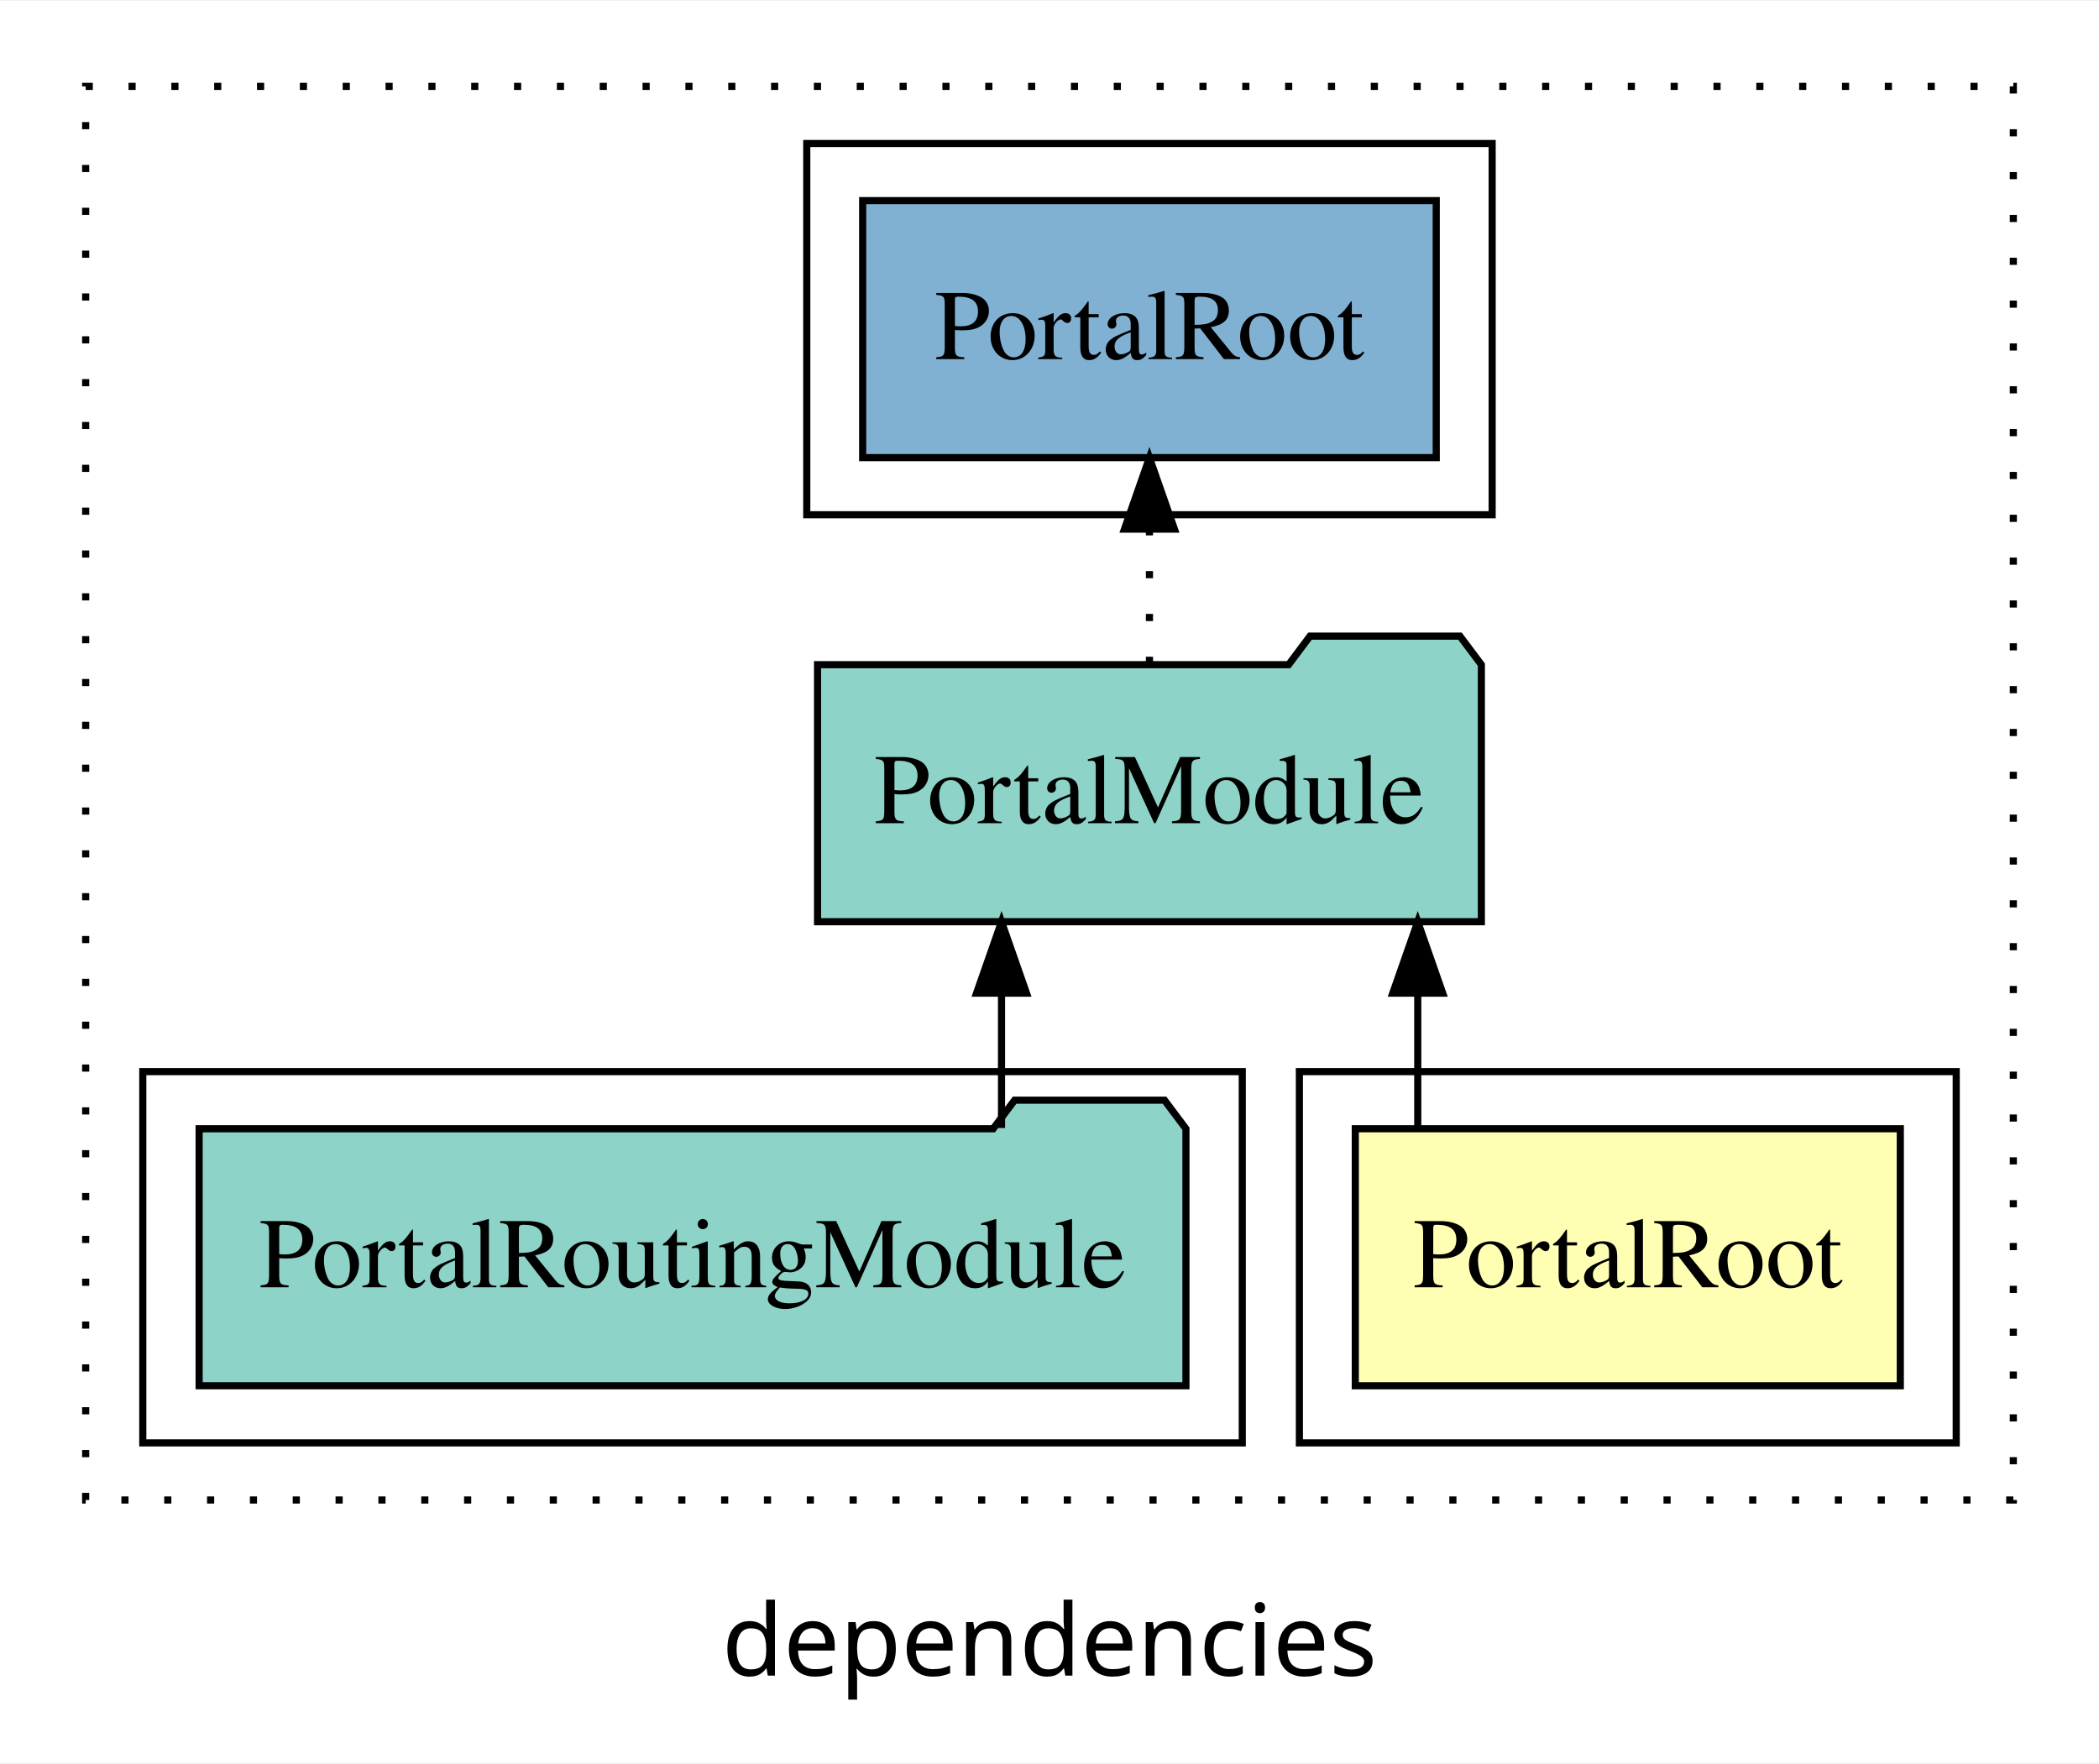
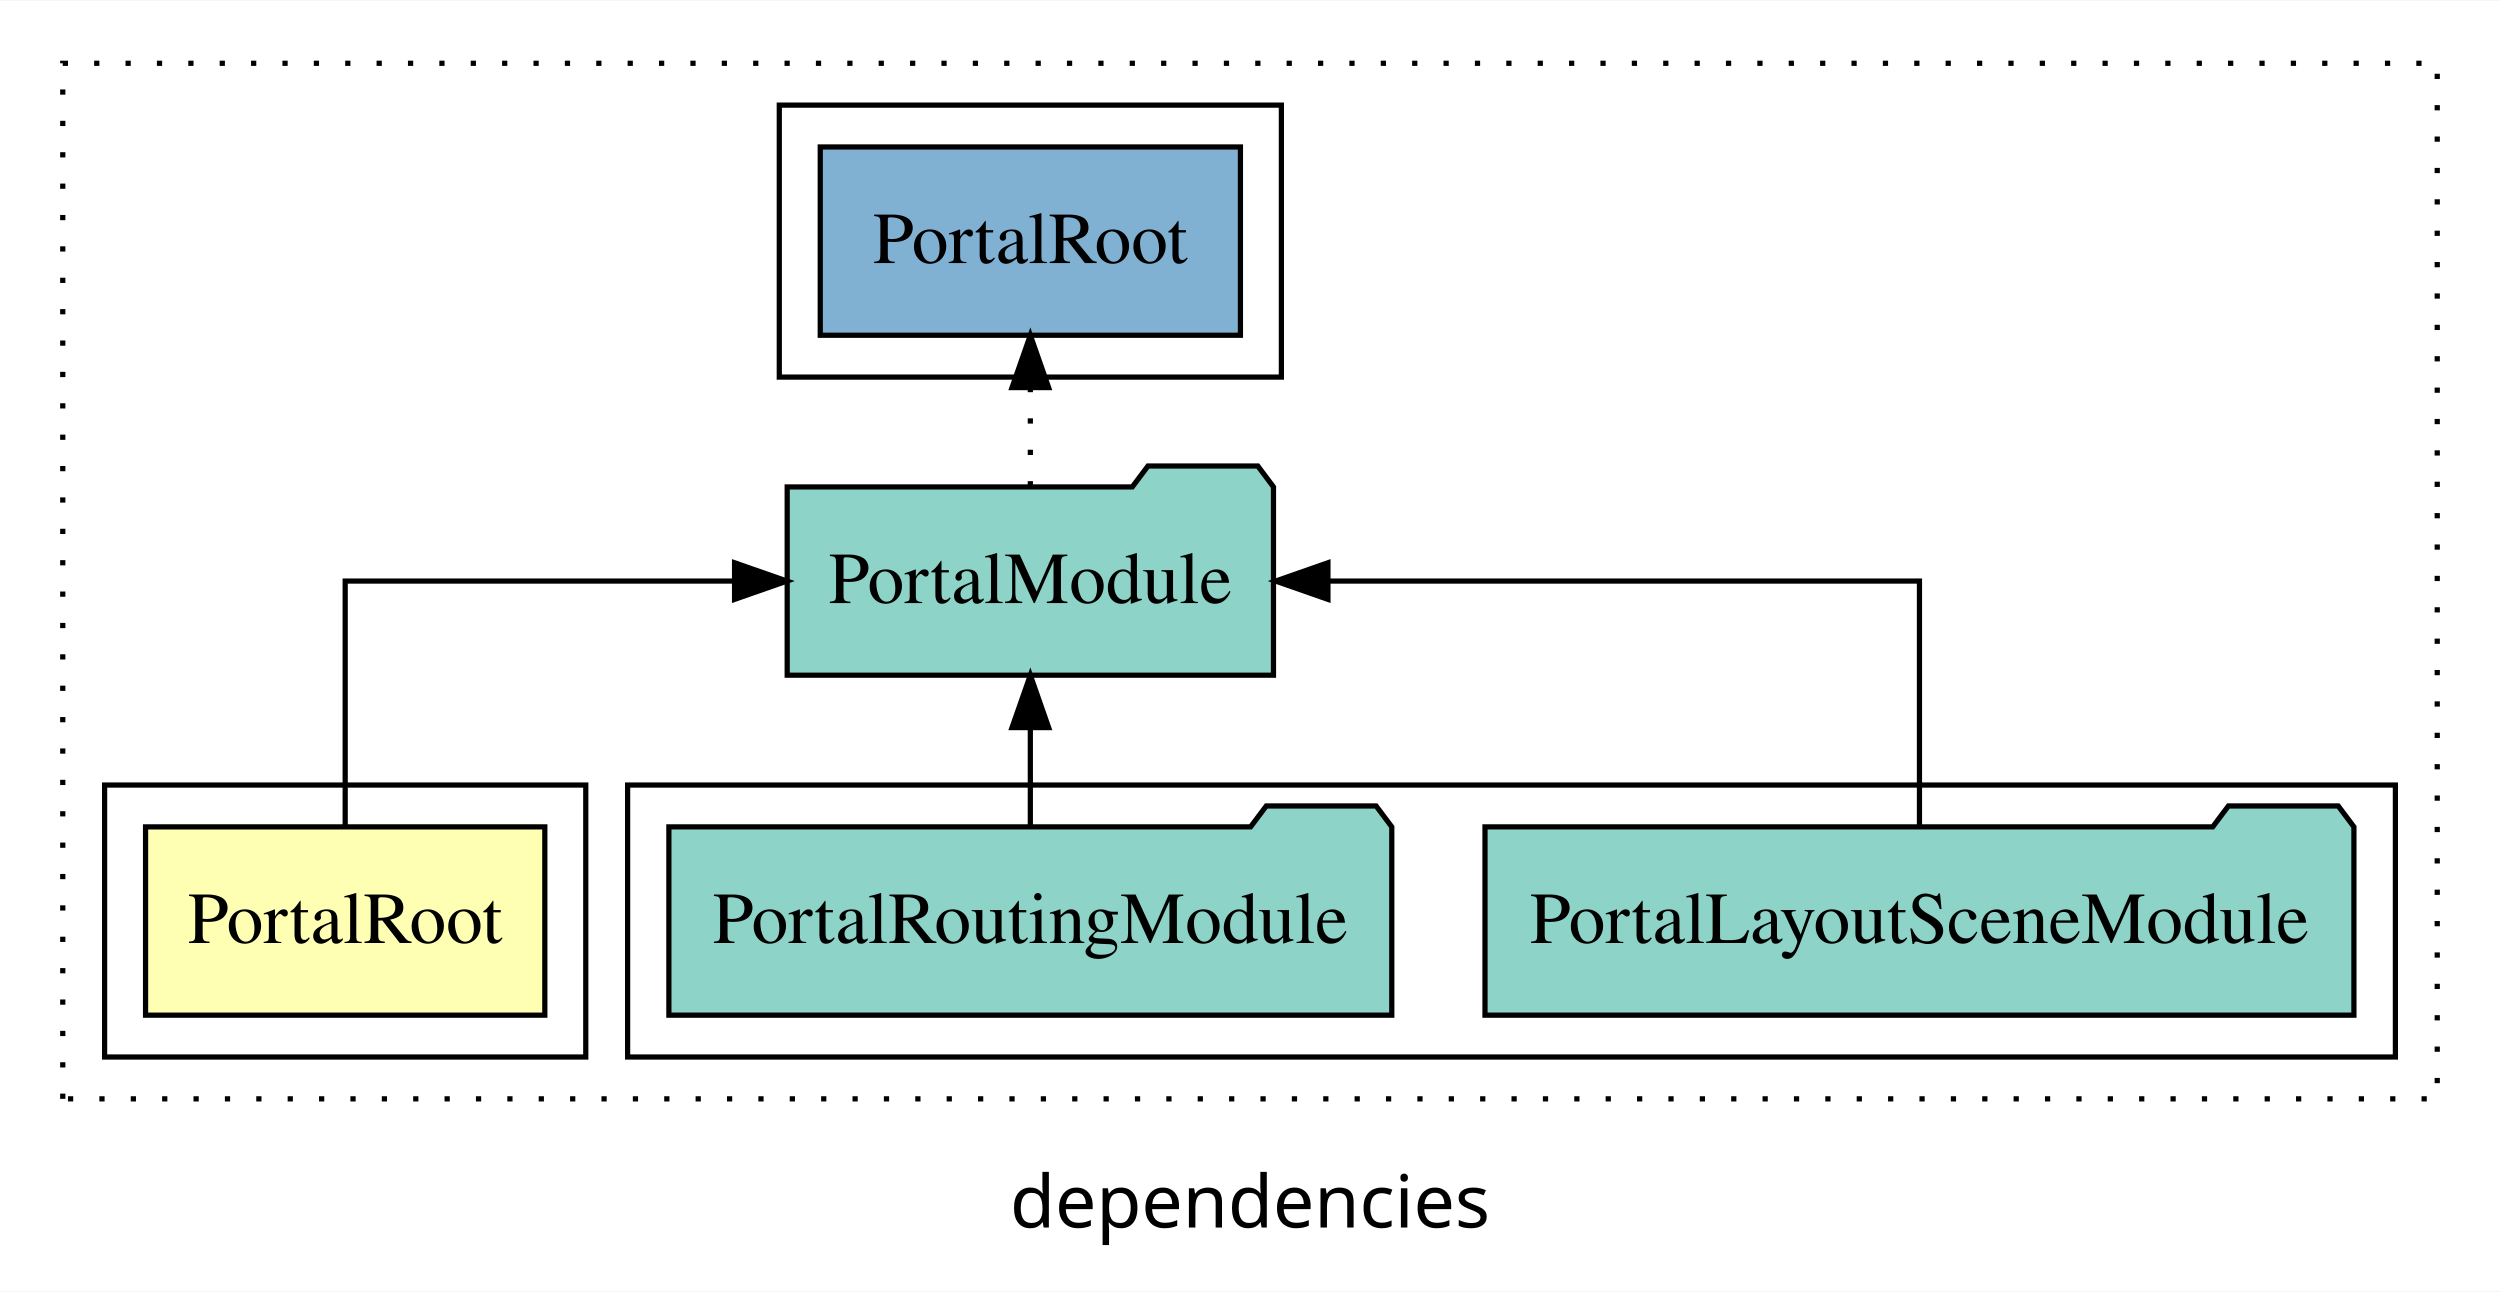
- <svg xmlns="http://www.w3.org/2000/svg" width="294pt" height="247pt" viewBox="0.00 0.00 294.00 246.80">
+ <svg xmlns="http://www.w3.org/2000/svg" width="478pt" height="247pt" viewBox="0.00 0.00 478.00 246.80">
  <g id="graph0" class="graph" transform="scale(1 1) rotate(0) translate(4 242.8)">
-     <polygon fill="white" stroke="transparent" points="-4,4 -4,-242.8 290,-242.8 290,4 -4,4" />
-     <text text-anchor="middle" x="143" y="-8.2" font-family="sans-serif" font-size="14.00">dependencies</text>
+     <polygon fill="white" stroke="transparent" points="-4,4 -4,-242.8 474,-242.8 474,4 -4,4" />
+     <text text-anchor="middle" x="235" y="-8.2" font-family="sans-serif" font-size="14.00">dependencies</text>
    <g id="clust1" class="cluster">
-       <polygon fill="none" stroke="black" stroke-dasharray="1,5" points="8,-32.8 8,-230.8 278,-230.8 278,-32.8 8,-32.8" />
+       <polygon fill="none" stroke="black" stroke-dasharray="1,5" points="8,-32.8 8,-230.8 462,-230.8 462,-32.8 8,-32.8" />
+     </g>
+     <g id="clust4" class="cluster">
+       <polygon fill="none" stroke="black" points="116,-40.8 116,-92.8 454,-92.8 454,-40.8 116,-40.8" />
    </g>
    <g id="clust2" class="cluster">
-       <polygon fill="none" stroke="black" points="178,-40.8 178,-92.8 270,-92.8 270,-40.8 178,-40.8" />
-     </g>
-     <g id="clust4" class="cluster">
-       <polygon fill="none" stroke="black" points="16,-40.8 16,-92.8 170,-92.8 170,-40.8 16,-40.8" />
+       <polygon fill="none" stroke="black" points="16,-40.8 16,-92.8 108,-92.8 108,-40.8 16,-40.8" />
    </g>
    <g id="clust6" class="cluster">
-       <polygon fill="none" stroke="black" points="109,-170.8 109,-222.8 205,-222.8 205,-170.8 109,-170.8" />
+       <polygon fill="none" stroke="black" points="145,-170.8 145,-222.8 241,-222.8 241,-170.8 145,-170.8" />
    </g>
    <g id="node1" class="node">
-       <polygon fill="#ffffb3" stroke="black" points="262.17,-84.8 185.83,-84.8 185.83,-48.8 262.17,-48.8 262.17,-84.8" />
-       <text text-anchor="middle" x="224" y="-62.6" font-family="Times,serif" font-size="14.00">PortalRoot</text>
+       <polygon fill="#ffffb3" stroke="black" points="100.17,-84.8 23.83,-84.8 23.83,-48.8 100.17,-48.8 100.17,-84.8" />
+       <text text-anchor="middle" x="62" y="-62.6" font-family="Times,serif" font-size="14.00">PortalRoot</text>
    </g>
    <g id="node2" class="node">
-       <polygon fill="#8dd3c7" stroke="black" points="203.49,-149.8 200.49,-153.8 179.49,-153.8 176.49,-149.8 110.51,-149.8 110.51,-113.8 203.49,-113.8 203.49,-149.8" />
-       <text text-anchor="middle" x="157" y="-127.6" font-family="Times,serif" font-size="14.00">PortalModule</text>
+       <polygon fill="#8dd3c7" stroke="black" points="239.49,-149.8 236.49,-153.8 215.49,-153.8 212.49,-149.8 146.51,-149.8 146.51,-113.8 239.49,-113.8 239.49,-149.8" />
+       <text text-anchor="middle" x="193" y="-127.6" font-family="Times,serif" font-size="14.00">PortalModule</text>
    </g>
    <g id="edge1" class="edge">
-       <path fill="none" stroke="black" d="M194.58,-84.91C194.58,-84.91 194.58,-103.79 194.58,-103.79" />
-       <polygon fill="black" stroke="black" points="191.08,-103.79 194.58,-113.79 198.08,-103.79 191.08,-103.79" />
+       <path fill="none" stroke="black" d="M62,-84.91C62,-104.14 62,-131.8 62,-131.8 62,-131.8 136.45,-131.8 136.45,-131.8" />
+       <polygon fill="black" stroke="black" points="136.45,-135.3 146.45,-131.8 136.45,-128.3 136.45,-135.3" />
+     </g>
+     <g id="node5" class="node">
+       <polygon fill="#80b1d3" stroke="black" points="233.17,-214.8 152.83,-214.8 152.83,-178.8 233.17,-178.8 233.17,-214.8" />
+       <text text-anchor="middle" x="193" y="-192.6" font-family="Times,serif" font-size="14.00">PortalRoot </text>
+     </g>
+     <g id="edge4" class="edge">
+       <path fill="none" stroke="black" stroke-dasharray="1,5" d="M193,-149.91C193,-149.91 193,-168.79 193,-168.79" />
+       <polygon fill="black" stroke="black" points="189.5,-168.79 193,-178.79 196.5,-168.79 189.5,-168.79" />
+     </g>
+     <g id="node3" class="node">
+       <polygon fill="#8dd3c7" stroke="black" points="446.07,-84.8 443.07,-88.8 422.07,-88.8 419.07,-84.8 279.93,-84.8 279.93,-48.8 446.07,-48.8 446.07,-84.8" />
+       <text text-anchor="middle" x="363" y="-62.6" font-family="Times,serif" font-size="14.00">PortalLayoutSceneModule</text>
+     </g>
+     <g id="edge2" class="edge">
+       <path fill="none" stroke="black" d="M363,-84.91C363,-104.14 363,-131.8 363,-131.8 363,-131.8 249.9,-131.8 249.9,-131.8" />
+       <polygon fill="black" stroke="black" points="249.9,-128.3 239.9,-131.8 249.9,-135.3 249.9,-128.3" />
    </g>
    <g id="node4" class="node">
-       <polygon fill="#80b1d3" stroke="black" points="197.17,-214.8 116.83,-214.8 116.83,-178.8 197.17,-178.8 197.17,-214.8" />
-       <text text-anchor="middle" x="157" y="-192.6" font-family="Times,serif" font-size="14.00">PortalRoot </text>
+       <polygon fill="#8dd3c7" stroke="black" points="262.11,-84.8 259.11,-88.8 238.11,-88.8 235.11,-84.8 123.89,-84.8 123.89,-48.8 262.11,-48.8 262.11,-84.8" />
+       <text text-anchor="middle" x="193" y="-62.6" font-family="Times,serif" font-size="14.00">PortalRoutingModule</text>
    </g>
    <g id="edge3" class="edge">
-       <path fill="none" stroke="black" stroke-dasharray="1,5" d="M157,-149.91C157,-149.91 157,-168.79 157,-168.79" />
-       <polygon fill="black" stroke="black" points="153.5,-168.79 157,-178.79 160.5,-168.79 153.5,-168.79" />
-     </g>
-     <g id="node3" class="node">
-       <polygon fill="#8dd3c7" stroke="black" points="162.11,-84.8 159.11,-88.8 138.11,-88.8 135.11,-84.8 23.89,-84.8 23.89,-48.8 162.11,-48.8 162.11,-84.8" />
-       <text text-anchor="middle" x="93" y="-62.6" font-family="Times,serif" font-size="14.00">PortalRoutingModule</text>
-     </g>
-     <g id="edge2" class="edge">
-       <path fill="none" stroke="black" d="M136.28,-84.91C136.28,-84.91 136.28,-103.79 136.28,-103.79" />
-       <polygon fill="black" stroke="black" points="132.78,-103.79 136.28,-113.79 139.78,-103.79 132.78,-103.79" />
+       <path fill="none" stroke="black" d="M193,-84.91C193,-84.91 193,-103.79 193,-103.79" />
+       <polygon fill="black" stroke="black" points="189.5,-103.79 193,-113.79 196.5,-103.79 189.5,-103.79" />
    </g>
  </g>
</svg>
